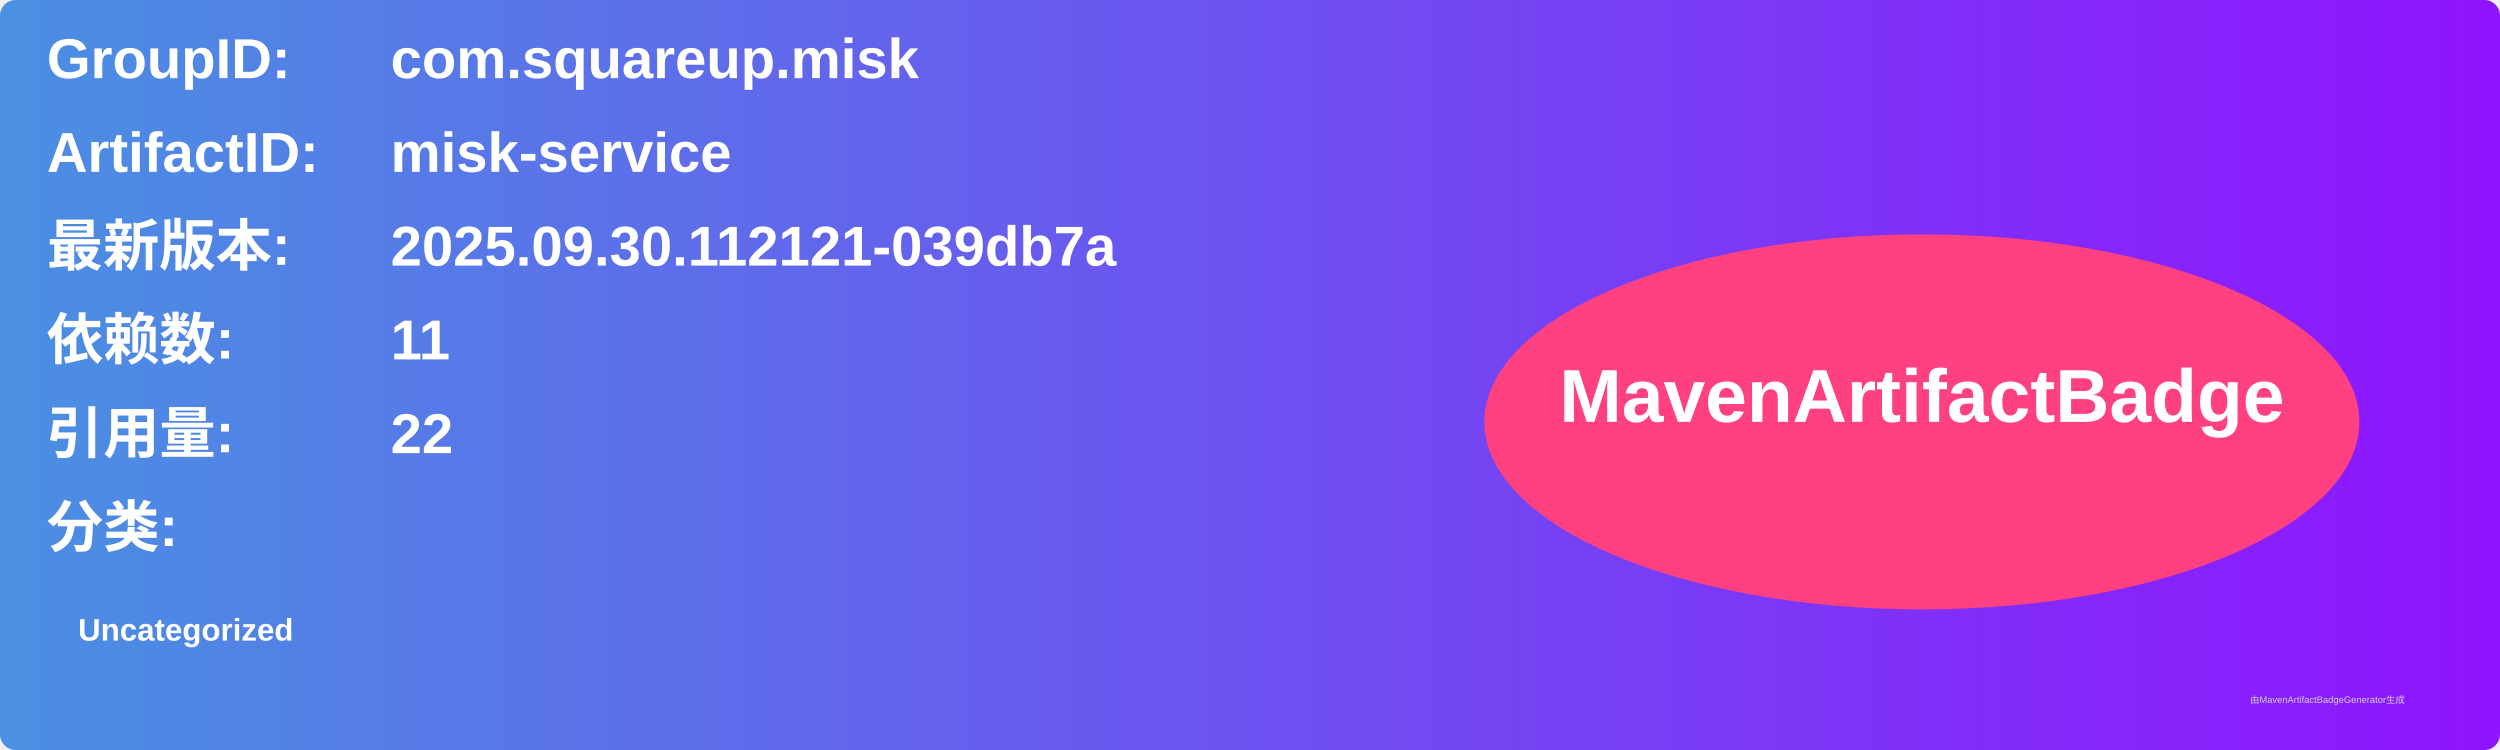
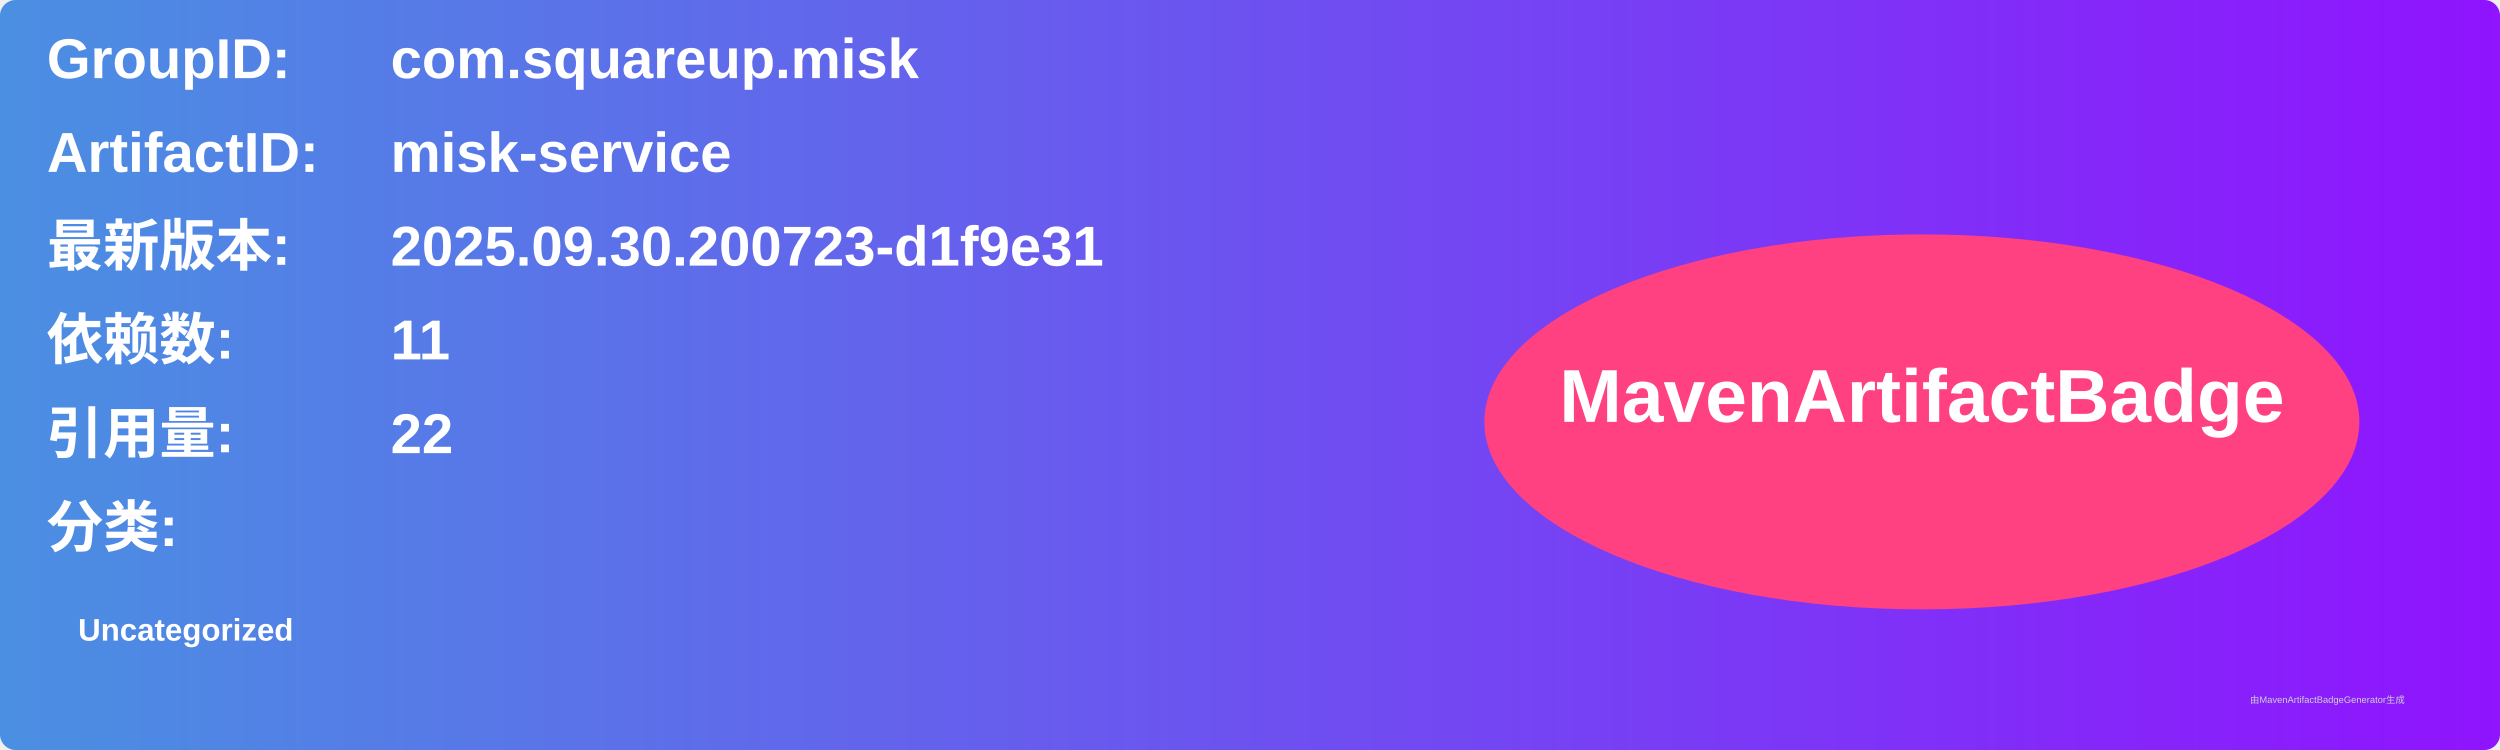
<svg xmlns="http://www.w3.org/2000/svg" width="800" height="240" viewBox="0 0 800 240">
  <linearGradient id="grad" x1="0%" y1="0%" x2="100%" y2="0%">
    <stop offset="0%" stop-color="#4a90e2" />
    <stop offset="100%" stop-color="#9013fe" />
  </linearGradient>
  <rect width="100%" height="100%" rx="5" ry="5" fill="url(#grad)" />
  <g transform="translate(15, 15)">
    <text x="0" y="10" font-family="Arial" font-size="18" fill="white" font-weight="bold" width="260">GroupID:</text>
    <text x="110" y="10" font-family="Arial" font-size="18" fill="white" font-weight="bold" width="460">com.squareup.misk</text>
    <text x="0" y="40" font-family="Arial" font-size="18" fill="white" font-weight="bold" width="260">ArtifactID:</text>
    <text x="110" y="40" font-family="Arial" font-size="18" fill="white" font-weight="bold" width="460">misk-service</text>
    <text x="0" y="70" font-family="Arial" font-size="18" fill="white" font-weight="bold">最新版本:</text>
    <text x="110" y="70" font-family="Arial" font-size="18" fill="white" font-weight="bold">
-       <tspan font-weight="bold">2025.09.30.112121-039db7a</tspan>
+       <tspan font-weight="bold">2025.09.30.200723-d1f9e31</tspan>
    </text>
    <text x="0" y="100" font-family="Arial" font-size="18" fill="white" font-weight="bold">依赖数: </text>
    <text x="110" y="100" font-family="Arial" font-size="18" fill="white">
      <tspan font-weight="bold">11</tspan>
    </text>
    <text x="0" y="130" font-family="Arial" font-size="18" fill="white" font-weight="bold">引用量: </text>
    <text x="110" y="130" font-family="Arial" font-size="18" fill="white">
      <tspan font-weight="bold">22</tspan>
    </text>
    <text x="0" y="160" font-family="Arial" font-size="18" fill="white" font-weight="bold">分类:</text>
    <text x="10" y="190" font-family="Arial" font-size="10" fill="white">
      <tspan font-weight="bold">Uncategorized</tspan>
    </text>
    <ellipse cx="600" cy="120" rx="140" ry="60" fill="#ff4081" />
    <text x="600" y="120" text-anchor="middle" font-family="Arial" font-size="24" fill="white" font-weight="bold">MavenArtifactBadge</text>
  </g>
  <text x="720" y="225" font-family="Arial" font-size="3" fill="#d0d0d0">由MavenArtifactBadgeGenerator生成</text>
</svg>
